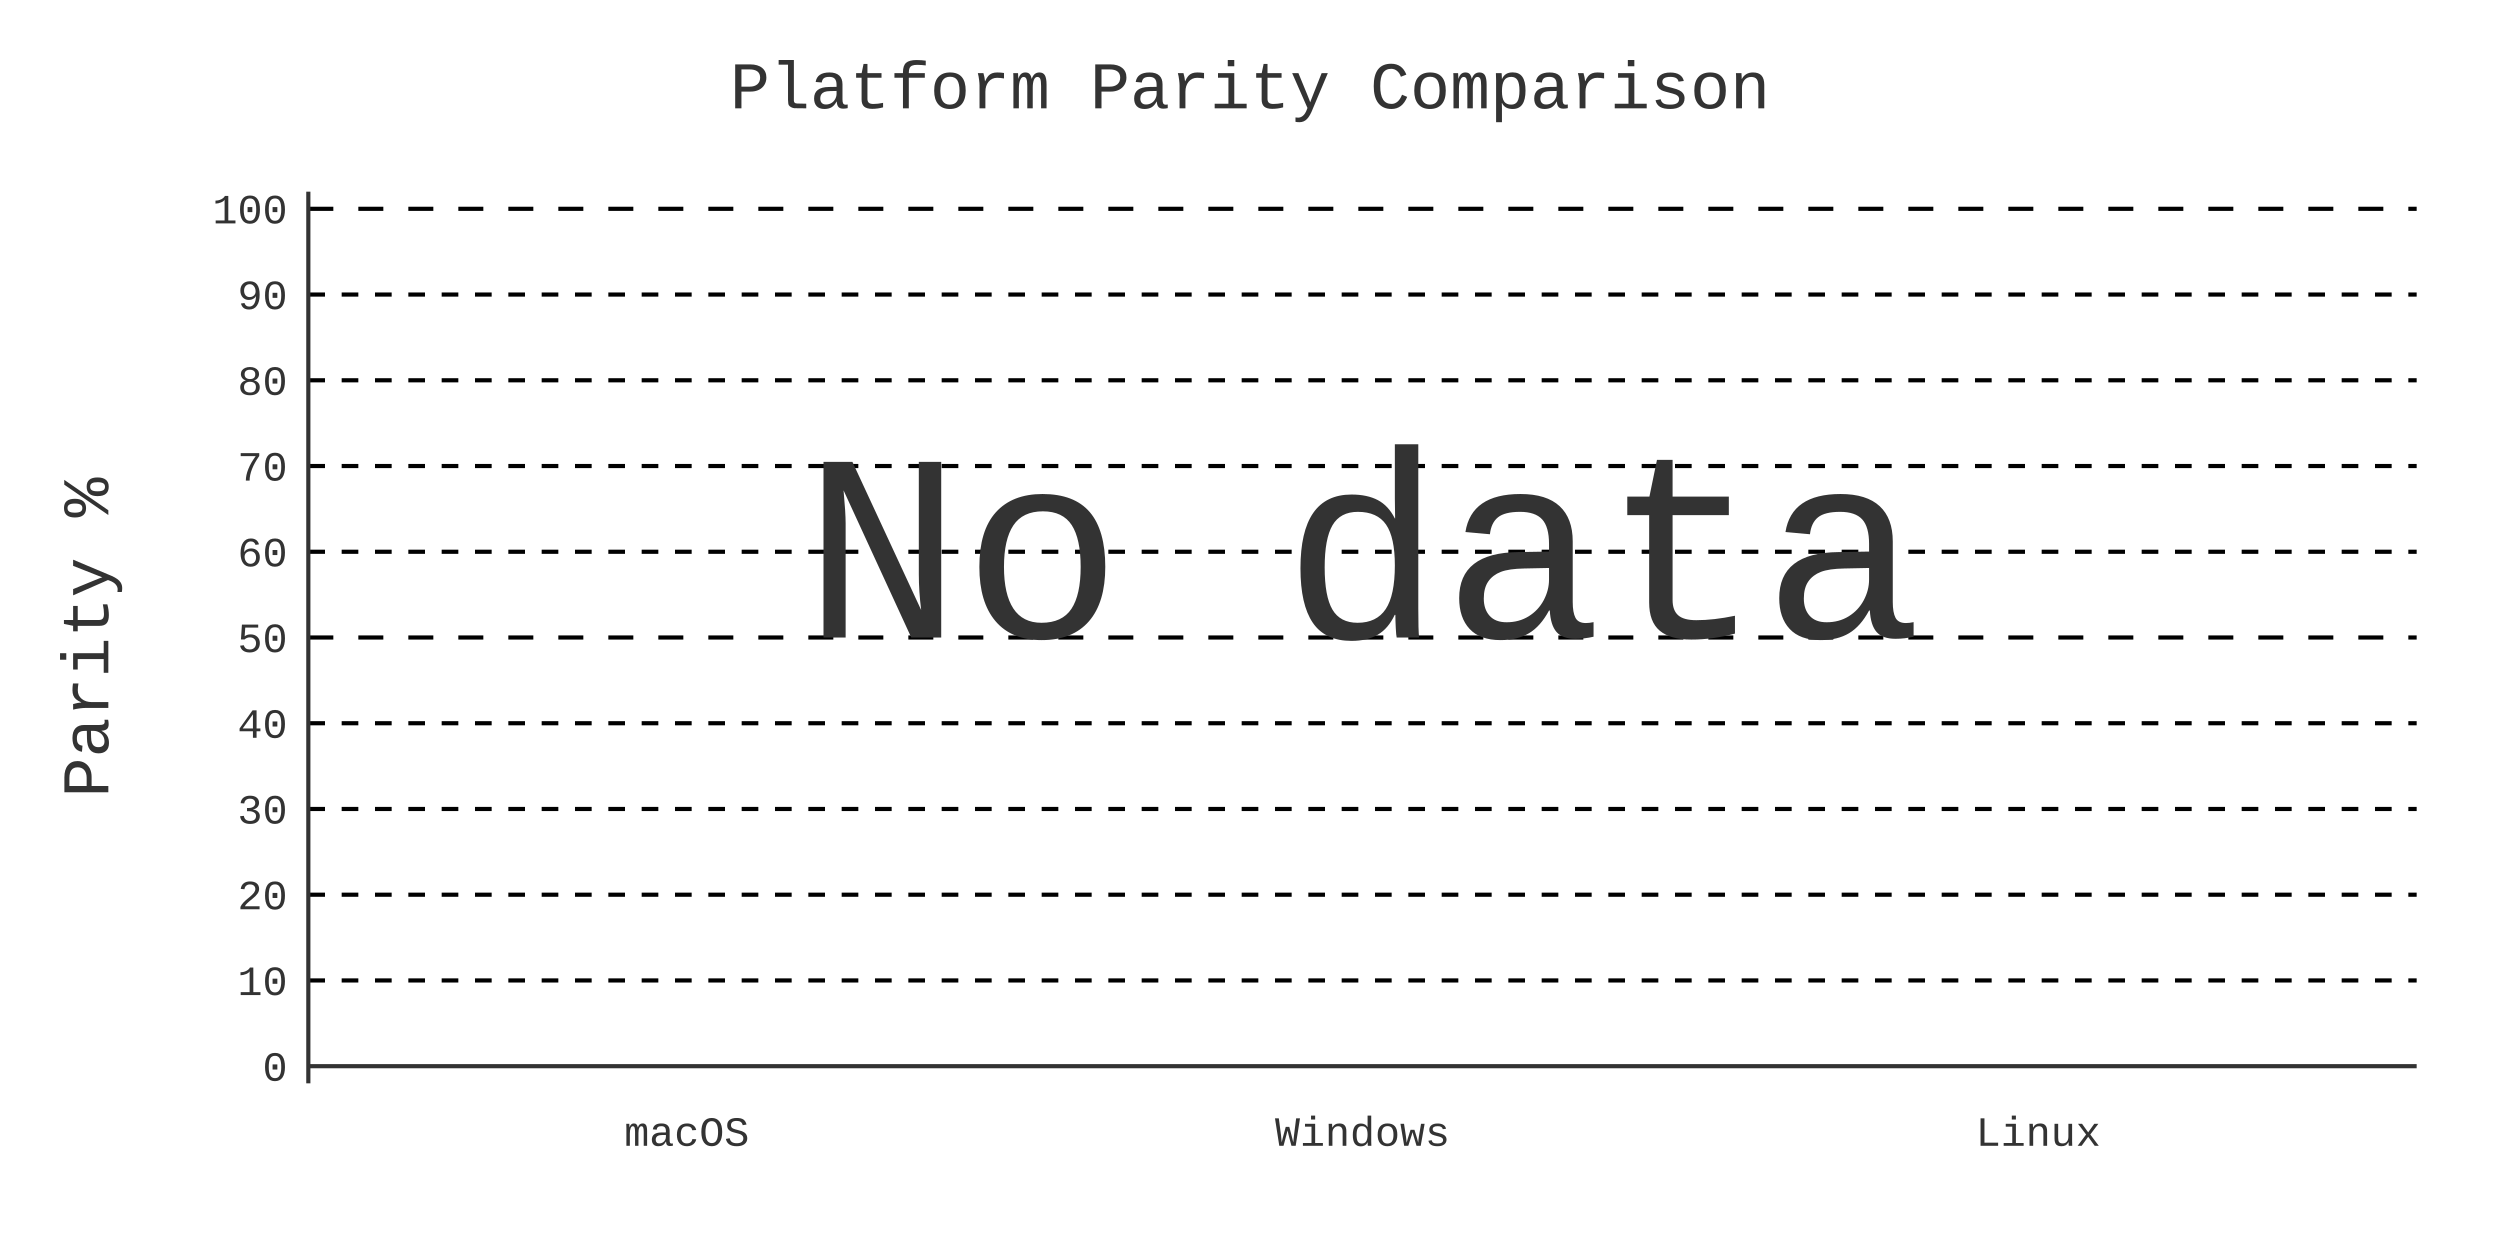
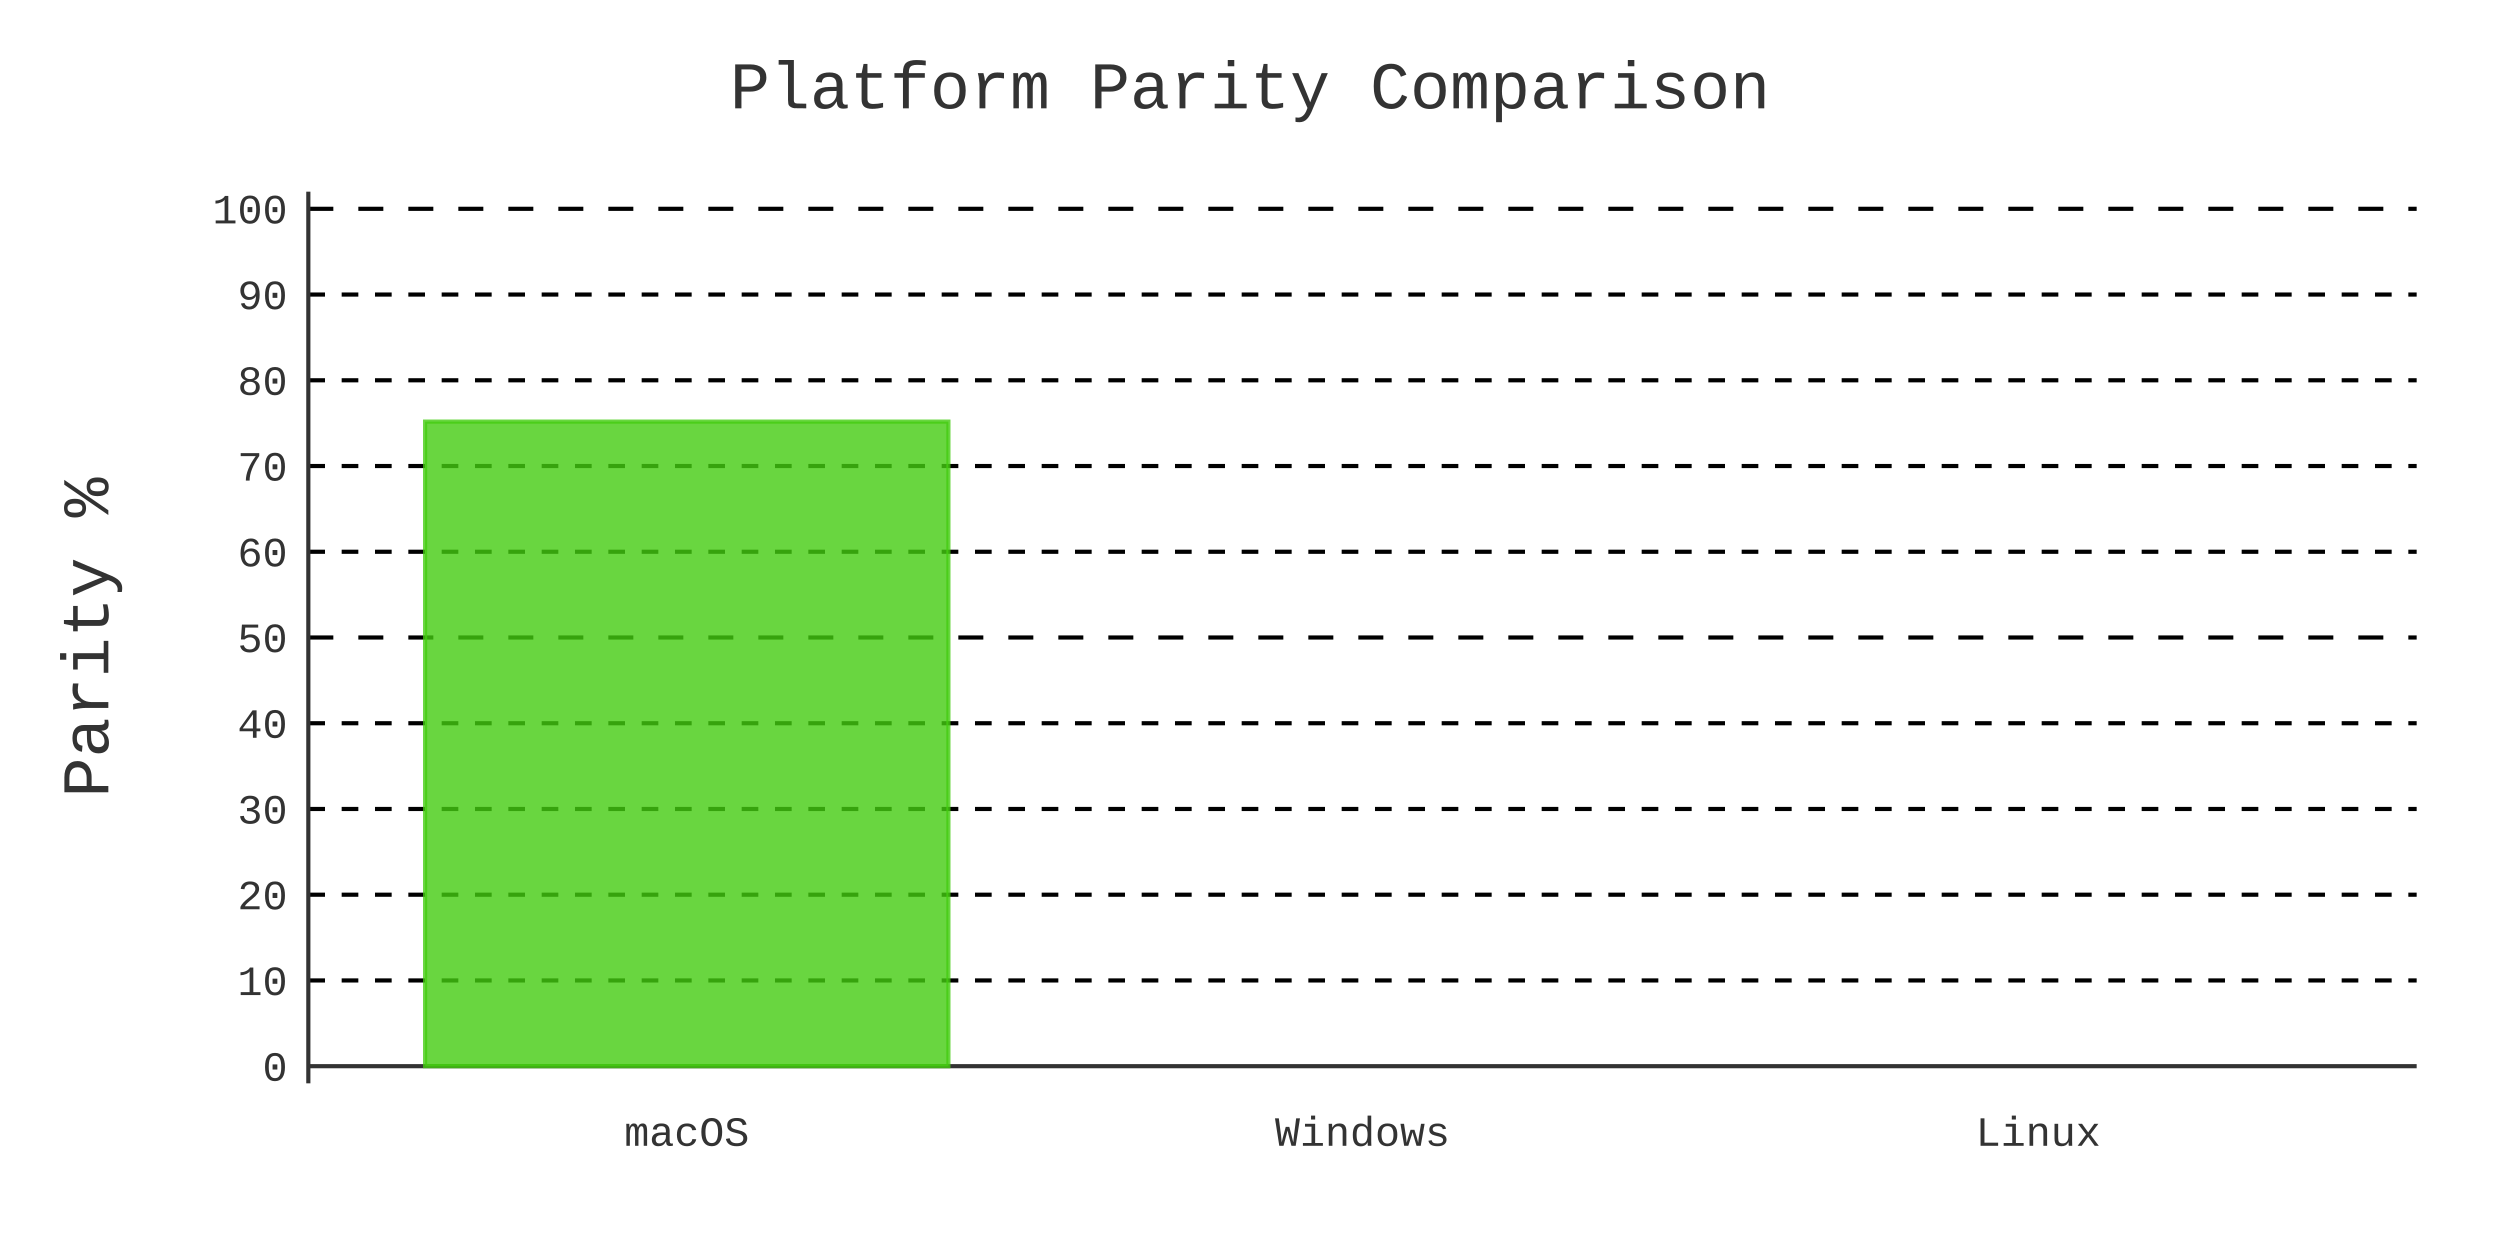
- <svg xmlns="http://www.w3.org/2000/svg" id="chart-5e75458f-aa92-4cd0-96e7-e46ccd5599eb" class="pygal-chart" viewBox="0 0 600 300">
+ <svg xmlns="http://www.w3.org/2000/svg" id="chart-e453fdfa-79e0-43fd-aff8-76a07396ace0" class="pygal-chart" viewBox="0 0 600 300">
  <defs>
-     <style type="text/css">#chart-5e75458f-aa92-4cd0-96e7-e46ccd5599eb{-webkit-user-select:none;-webkit-font-smoothing:antialiased;font-family:Consolas,"Liberation Mono",Menlo,Courier,monospace}#chart-5e75458f-aa92-4cd0-96e7-e46ccd5599eb .title{font-family:Consolas,"Liberation Mono",Menlo,Courier,monospace;font-size:16px}#chart-5e75458f-aa92-4cd0-96e7-e46ccd5599eb .legends .legend text{font-family:Consolas,"Liberation Mono",Menlo,Courier,monospace;font-size:14px}#chart-5e75458f-aa92-4cd0-96e7-e46ccd5599eb .axis text{font-family:Consolas,"Liberation Mono",Menlo,Courier,monospace;font-size:10px}#chart-5e75458f-aa92-4cd0-96e7-e46ccd5599eb .axis text.major{font-family:Consolas,"Liberation Mono",Menlo,Courier,monospace;font-size:10px}#chart-5e75458f-aa92-4cd0-96e7-e46ccd5599eb .text-overlay text.value{font-family:Consolas,"Liberation Mono",Menlo,Courier,monospace;font-size:16px}#chart-5e75458f-aa92-4cd0-96e7-e46ccd5599eb .text-overlay text.label{font-family:Consolas,"Liberation Mono",Menlo,Courier,monospace;font-size:10px}#chart-5e75458f-aa92-4cd0-96e7-e46ccd5599eb .tooltip{font-family:Consolas,"Liberation Mono",Menlo,Courier,monospace;font-size:14px}#chart-5e75458f-aa92-4cd0-96e7-e46ccd5599eb text.no_data{font-family:Consolas,"Liberation Mono",Menlo,Courier,monospace;font-size:64px}
- #chart-5e75458f-aa92-4cd0-96e7-e46ccd5599eb{background-color:transparent}#chart-5e75458f-aa92-4cd0-96e7-e46ccd5599eb path,#chart-5e75458f-aa92-4cd0-96e7-e46ccd5599eb line,#chart-5e75458f-aa92-4cd0-96e7-e46ccd5599eb rect,#chart-5e75458f-aa92-4cd0-96e7-e46ccd5599eb circle{-webkit-transition:400ms;-moz-transition:400ms;transition:400ms}#chart-5e75458f-aa92-4cd0-96e7-e46ccd5599eb .graph &gt; .background{fill:transparent}#chart-5e75458f-aa92-4cd0-96e7-e46ccd5599eb .plot &gt; .background{fill:transparent}#chart-5e75458f-aa92-4cd0-96e7-e46ccd5599eb .graph{fill:#333}#chart-5e75458f-aa92-4cd0-96e7-e46ccd5599eb text.no_data{fill:#333}#chart-5e75458f-aa92-4cd0-96e7-e46ccd5599eb .title{fill:#333}#chart-5e75458f-aa92-4cd0-96e7-e46ccd5599eb .legends .legend text{fill:#333}#chart-5e75458f-aa92-4cd0-96e7-e46ccd5599eb .legends .legend:hover text{fill:#333}#chart-5e75458f-aa92-4cd0-96e7-e46ccd5599eb .axis .line{stroke:#333}#chart-5e75458f-aa92-4cd0-96e7-e46ccd5599eb .axis .guide.line{stroke:#666}#chart-5e75458f-aa92-4cd0-96e7-e46ccd5599eb .axis .major.line{stroke:#333}#chart-5e75458f-aa92-4cd0-96e7-e46ccd5599eb .axis text.major{fill:#333}#chart-5e75458f-aa92-4cd0-96e7-e46ccd5599eb .axis.y .guides:hover .guide.line,#chart-5e75458f-aa92-4cd0-96e7-e46ccd5599eb .line-graph .axis.x .guides:hover .guide.line,#chart-5e75458f-aa92-4cd0-96e7-e46ccd5599eb .stackedline-graph .axis.x .guides:hover .guide.line,#chart-5e75458f-aa92-4cd0-96e7-e46ccd5599eb .xy-graph .axis.x .guides:hover .guide.line{stroke:#333}#chart-5e75458f-aa92-4cd0-96e7-e46ccd5599eb .axis .guides:hover text{fill:#333}#chart-5e75458f-aa92-4cd0-96e7-e46ccd5599eb .reactive{fill-opacity:.8;stroke-opacity:.8;stroke-width:1}#chart-5e75458f-aa92-4cd0-96e7-e46ccd5599eb .ci{stroke:#333}#chart-5e75458f-aa92-4cd0-96e7-e46ccd5599eb .reactive.active,#chart-5e75458f-aa92-4cd0-96e7-e46ccd5599eb .active .reactive{fill-opacity:.9;stroke-opacity:.9;stroke-width:4}#chart-5e75458f-aa92-4cd0-96e7-e46ccd5599eb .ci .reactive.active{stroke-width:1.5}#chart-5e75458f-aa92-4cd0-96e7-e46ccd5599eb .series text{fill:#333}#chart-5e75458f-aa92-4cd0-96e7-e46ccd5599eb .tooltip rect{fill:transparent;stroke:#333;-webkit-transition:opacity 400ms;-moz-transition:opacity 400ms;transition:opacity 400ms}#chart-5e75458f-aa92-4cd0-96e7-e46ccd5599eb .tooltip .label{fill:#333}#chart-5e75458f-aa92-4cd0-96e7-e46ccd5599eb .tooltip .label{fill:#333}#chart-5e75458f-aa92-4cd0-96e7-e46ccd5599eb .tooltip .legend{font-size:.8em;fill:#666}#chart-5e75458f-aa92-4cd0-96e7-e46ccd5599eb .tooltip .x_label{font-size:.6em;fill:#333}#chart-5e75458f-aa92-4cd0-96e7-e46ccd5599eb .tooltip .xlink{font-size:.5em;text-decoration:underline}#chart-5e75458f-aa92-4cd0-96e7-e46ccd5599eb .tooltip .value{font-size:1.5em}#chart-5e75458f-aa92-4cd0-96e7-e46ccd5599eb .bound{font-size:.5em}#chart-5e75458f-aa92-4cd0-96e7-e46ccd5599eb .max-value{font-size:.75em;fill:#666}#chart-5e75458f-aa92-4cd0-96e7-e46ccd5599eb .map-element{fill:transparent;stroke:#666 !important}#chart-5e75458f-aa92-4cd0-96e7-e46ccd5599eb .map-element .reactive{fill-opacity:inherit;stroke-opacity:inherit}#chart-5e75458f-aa92-4cd0-96e7-e46ccd5599eb .color-0,#chart-5e75458f-aa92-4cd0-96e7-e46ccd5599eb .color-0 a:visited{stroke:#4c1;fill:#4c1}#chart-5e75458f-aa92-4cd0-96e7-e46ccd5599eb .text-overlay .color-0 text{fill:black}
- #chart-5e75458f-aa92-4cd0-96e7-e46ccd5599eb text.no_data{text-anchor:middle}#chart-5e75458f-aa92-4cd0-96e7-e46ccd5599eb .guide.line{fill:none}#chart-5e75458f-aa92-4cd0-96e7-e46ccd5599eb .centered{text-anchor:middle}#chart-5e75458f-aa92-4cd0-96e7-e46ccd5599eb .title{text-anchor:middle}#chart-5e75458f-aa92-4cd0-96e7-e46ccd5599eb .legends .legend text{fill-opacity:1}#chart-5e75458f-aa92-4cd0-96e7-e46ccd5599eb .axis.x text{text-anchor:middle}#chart-5e75458f-aa92-4cd0-96e7-e46ccd5599eb .axis.x:not(.web) text[transform]{text-anchor:start}#chart-5e75458f-aa92-4cd0-96e7-e46ccd5599eb .axis.x:not(.web) text[transform].backwards{text-anchor:end}#chart-5e75458f-aa92-4cd0-96e7-e46ccd5599eb .axis.y text{text-anchor:end}#chart-5e75458f-aa92-4cd0-96e7-e46ccd5599eb .axis.y text[transform].backwards{text-anchor:start}#chart-5e75458f-aa92-4cd0-96e7-e46ccd5599eb .axis.y2 text{text-anchor:start}#chart-5e75458f-aa92-4cd0-96e7-e46ccd5599eb .axis.y2 text[transform].backwards{text-anchor:end}#chart-5e75458f-aa92-4cd0-96e7-e46ccd5599eb .axis .guide.line{stroke-dasharray:4,4;stroke:black}#chart-5e75458f-aa92-4cd0-96e7-e46ccd5599eb .axis .major.guide.line{stroke-dasharray:6,6;stroke:black}#chart-5e75458f-aa92-4cd0-96e7-e46ccd5599eb .horizontal .axis.y .guide.line,#chart-5e75458f-aa92-4cd0-96e7-e46ccd5599eb .horizontal .axis.y2 .guide.line,#chart-5e75458f-aa92-4cd0-96e7-e46ccd5599eb .vertical .axis.x .guide.line{opacity:0}#chart-5e75458f-aa92-4cd0-96e7-e46ccd5599eb .horizontal .axis.always_show .guide.line,#chart-5e75458f-aa92-4cd0-96e7-e46ccd5599eb .vertical .axis.always_show .guide.line{opacity:1 !important}#chart-5e75458f-aa92-4cd0-96e7-e46ccd5599eb .axis.y .guides:hover .guide.line,#chart-5e75458f-aa92-4cd0-96e7-e46ccd5599eb .axis.y2 .guides:hover .guide.line,#chart-5e75458f-aa92-4cd0-96e7-e46ccd5599eb .axis.x .guides:hover .guide.line{opacity:1}#chart-5e75458f-aa92-4cd0-96e7-e46ccd5599eb .axis .guides:hover text{opacity:1}#chart-5e75458f-aa92-4cd0-96e7-e46ccd5599eb .nofill{fill:none}#chart-5e75458f-aa92-4cd0-96e7-e46ccd5599eb .subtle-fill{fill-opacity:.2}#chart-5e75458f-aa92-4cd0-96e7-e46ccd5599eb .dot{stroke-width:1px;fill-opacity:1;stroke-opacity:1}#chart-5e75458f-aa92-4cd0-96e7-e46ccd5599eb .dot.active{stroke-width:5px}#chart-5e75458f-aa92-4cd0-96e7-e46ccd5599eb .dot.negative{fill:transparent}#chart-5e75458f-aa92-4cd0-96e7-e46ccd5599eb text,#chart-5e75458f-aa92-4cd0-96e7-e46ccd5599eb tspan{stroke:none !important}#chart-5e75458f-aa92-4cd0-96e7-e46ccd5599eb .series text.active{opacity:1}#chart-5e75458f-aa92-4cd0-96e7-e46ccd5599eb .tooltip rect{fill-opacity:.95;stroke-width:.5}#chart-5e75458f-aa92-4cd0-96e7-e46ccd5599eb .tooltip text{fill-opacity:1}#chart-5e75458f-aa92-4cd0-96e7-e46ccd5599eb .showable{visibility:hidden}#chart-5e75458f-aa92-4cd0-96e7-e46ccd5599eb .showable.shown{visibility:visible}#chart-5e75458f-aa92-4cd0-96e7-e46ccd5599eb .gauge-background{fill:rgba(229,229,229,1);stroke:none}#chart-5e75458f-aa92-4cd0-96e7-e46ccd5599eb .bg-lines{stroke:transparent;stroke-width:2px}</style>
+     <style type="text/css">#chart-e453fdfa-79e0-43fd-aff8-76a07396ace0{-webkit-user-select:none;-webkit-font-smoothing:antialiased;font-family:Consolas,"Liberation Mono",Menlo,Courier,monospace}#chart-e453fdfa-79e0-43fd-aff8-76a07396ace0 .title{font-family:Consolas,"Liberation Mono",Menlo,Courier,monospace;font-size:16px}#chart-e453fdfa-79e0-43fd-aff8-76a07396ace0 .legends .legend text{font-family:Consolas,"Liberation Mono",Menlo,Courier,monospace;font-size:14px}#chart-e453fdfa-79e0-43fd-aff8-76a07396ace0 .axis text{font-family:Consolas,"Liberation Mono",Menlo,Courier,monospace;font-size:10px}#chart-e453fdfa-79e0-43fd-aff8-76a07396ace0 .axis text.major{font-family:Consolas,"Liberation Mono",Menlo,Courier,monospace;font-size:10px}#chart-e453fdfa-79e0-43fd-aff8-76a07396ace0 .text-overlay text.value{font-family:Consolas,"Liberation Mono",Menlo,Courier,monospace;font-size:16px}#chart-e453fdfa-79e0-43fd-aff8-76a07396ace0 .text-overlay text.label{font-family:Consolas,"Liberation Mono",Menlo,Courier,monospace;font-size:10px}#chart-e453fdfa-79e0-43fd-aff8-76a07396ace0 .tooltip{font-family:Consolas,"Liberation Mono",Menlo,Courier,monospace;font-size:14px}#chart-e453fdfa-79e0-43fd-aff8-76a07396ace0 text.no_data{font-family:Consolas,"Liberation Mono",Menlo,Courier,monospace;font-size:64px}
+ #chart-e453fdfa-79e0-43fd-aff8-76a07396ace0{background-color:transparent}#chart-e453fdfa-79e0-43fd-aff8-76a07396ace0 path,#chart-e453fdfa-79e0-43fd-aff8-76a07396ace0 line,#chart-e453fdfa-79e0-43fd-aff8-76a07396ace0 rect,#chart-e453fdfa-79e0-43fd-aff8-76a07396ace0 circle{-webkit-transition:400ms;-moz-transition:400ms;transition:400ms}#chart-e453fdfa-79e0-43fd-aff8-76a07396ace0 .graph &gt; .background{fill:transparent}#chart-e453fdfa-79e0-43fd-aff8-76a07396ace0 .plot &gt; .background{fill:transparent}#chart-e453fdfa-79e0-43fd-aff8-76a07396ace0 .graph{fill:#333}#chart-e453fdfa-79e0-43fd-aff8-76a07396ace0 text.no_data{fill:#333}#chart-e453fdfa-79e0-43fd-aff8-76a07396ace0 .title{fill:#333}#chart-e453fdfa-79e0-43fd-aff8-76a07396ace0 .legends .legend text{fill:#333}#chart-e453fdfa-79e0-43fd-aff8-76a07396ace0 .legends .legend:hover text{fill:#333}#chart-e453fdfa-79e0-43fd-aff8-76a07396ace0 .axis .line{stroke:#333}#chart-e453fdfa-79e0-43fd-aff8-76a07396ace0 .axis .guide.line{stroke:#666}#chart-e453fdfa-79e0-43fd-aff8-76a07396ace0 .axis .major.line{stroke:#333}#chart-e453fdfa-79e0-43fd-aff8-76a07396ace0 .axis text.major{fill:#333}#chart-e453fdfa-79e0-43fd-aff8-76a07396ace0 .axis.y .guides:hover .guide.line,#chart-e453fdfa-79e0-43fd-aff8-76a07396ace0 .line-graph .axis.x .guides:hover .guide.line,#chart-e453fdfa-79e0-43fd-aff8-76a07396ace0 .stackedline-graph .axis.x .guides:hover .guide.line,#chart-e453fdfa-79e0-43fd-aff8-76a07396ace0 .xy-graph .axis.x .guides:hover .guide.line{stroke:#333}#chart-e453fdfa-79e0-43fd-aff8-76a07396ace0 .axis .guides:hover text{fill:#333}#chart-e453fdfa-79e0-43fd-aff8-76a07396ace0 .reactive{fill-opacity:.8;stroke-opacity:.8;stroke-width:1}#chart-e453fdfa-79e0-43fd-aff8-76a07396ace0 .ci{stroke:#333}#chart-e453fdfa-79e0-43fd-aff8-76a07396ace0 .reactive.active,#chart-e453fdfa-79e0-43fd-aff8-76a07396ace0 .active .reactive{fill-opacity:.9;stroke-opacity:.9;stroke-width:4}#chart-e453fdfa-79e0-43fd-aff8-76a07396ace0 .ci .reactive.active{stroke-width:1.5}#chart-e453fdfa-79e0-43fd-aff8-76a07396ace0 .series text{fill:#333}#chart-e453fdfa-79e0-43fd-aff8-76a07396ace0 .tooltip rect{fill:transparent;stroke:#333;-webkit-transition:opacity 400ms;-moz-transition:opacity 400ms;transition:opacity 400ms}#chart-e453fdfa-79e0-43fd-aff8-76a07396ace0 .tooltip .label{fill:#333}#chart-e453fdfa-79e0-43fd-aff8-76a07396ace0 .tooltip .label{fill:#333}#chart-e453fdfa-79e0-43fd-aff8-76a07396ace0 .tooltip .legend{font-size:.8em;fill:#666}#chart-e453fdfa-79e0-43fd-aff8-76a07396ace0 .tooltip .x_label{font-size:.6em;fill:#333}#chart-e453fdfa-79e0-43fd-aff8-76a07396ace0 .tooltip .xlink{font-size:.5em;text-decoration:underline}#chart-e453fdfa-79e0-43fd-aff8-76a07396ace0 .tooltip .value{font-size:1.5em}#chart-e453fdfa-79e0-43fd-aff8-76a07396ace0 .bound{font-size:.5em}#chart-e453fdfa-79e0-43fd-aff8-76a07396ace0 .max-value{font-size:.75em;fill:#666}#chart-e453fdfa-79e0-43fd-aff8-76a07396ace0 .map-element{fill:transparent;stroke:#666 !important}#chart-e453fdfa-79e0-43fd-aff8-76a07396ace0 .map-element .reactive{fill-opacity:inherit;stroke-opacity:inherit}#chart-e453fdfa-79e0-43fd-aff8-76a07396ace0 .color-0,#chart-e453fdfa-79e0-43fd-aff8-76a07396ace0 .color-0 a:visited{stroke:#4c1;fill:#4c1}#chart-e453fdfa-79e0-43fd-aff8-76a07396ace0 .text-overlay .color-0 text{fill:black}
+ #chart-e453fdfa-79e0-43fd-aff8-76a07396ace0 text.no_data{text-anchor:middle}#chart-e453fdfa-79e0-43fd-aff8-76a07396ace0 .guide.line{fill:none}#chart-e453fdfa-79e0-43fd-aff8-76a07396ace0 .centered{text-anchor:middle}#chart-e453fdfa-79e0-43fd-aff8-76a07396ace0 .title{text-anchor:middle}#chart-e453fdfa-79e0-43fd-aff8-76a07396ace0 .legends .legend text{fill-opacity:1}#chart-e453fdfa-79e0-43fd-aff8-76a07396ace0 .axis.x text{text-anchor:middle}#chart-e453fdfa-79e0-43fd-aff8-76a07396ace0 .axis.x:not(.web) text[transform]{text-anchor:start}#chart-e453fdfa-79e0-43fd-aff8-76a07396ace0 .axis.x:not(.web) text[transform].backwards{text-anchor:end}#chart-e453fdfa-79e0-43fd-aff8-76a07396ace0 .axis.y text{text-anchor:end}#chart-e453fdfa-79e0-43fd-aff8-76a07396ace0 .axis.y text[transform].backwards{text-anchor:start}#chart-e453fdfa-79e0-43fd-aff8-76a07396ace0 .axis.y2 text{text-anchor:start}#chart-e453fdfa-79e0-43fd-aff8-76a07396ace0 .axis.y2 text[transform].backwards{text-anchor:end}#chart-e453fdfa-79e0-43fd-aff8-76a07396ace0 .axis .guide.line{stroke-dasharray:4,4;stroke:black}#chart-e453fdfa-79e0-43fd-aff8-76a07396ace0 .axis .major.guide.line{stroke-dasharray:6,6;stroke:black}#chart-e453fdfa-79e0-43fd-aff8-76a07396ace0 .horizontal .axis.y .guide.line,#chart-e453fdfa-79e0-43fd-aff8-76a07396ace0 .horizontal .axis.y2 .guide.line,#chart-e453fdfa-79e0-43fd-aff8-76a07396ace0 .vertical .axis.x .guide.line{opacity:0}#chart-e453fdfa-79e0-43fd-aff8-76a07396ace0 .horizontal .axis.always_show .guide.line,#chart-e453fdfa-79e0-43fd-aff8-76a07396ace0 .vertical .axis.always_show .guide.line{opacity:1 !important}#chart-e453fdfa-79e0-43fd-aff8-76a07396ace0 .axis.y .guides:hover .guide.line,#chart-e453fdfa-79e0-43fd-aff8-76a07396ace0 .axis.y2 .guides:hover .guide.line,#chart-e453fdfa-79e0-43fd-aff8-76a07396ace0 .axis.x .guides:hover .guide.line{opacity:1}#chart-e453fdfa-79e0-43fd-aff8-76a07396ace0 .axis .guides:hover text{opacity:1}#chart-e453fdfa-79e0-43fd-aff8-76a07396ace0 .nofill{fill:none}#chart-e453fdfa-79e0-43fd-aff8-76a07396ace0 .subtle-fill{fill-opacity:.2}#chart-e453fdfa-79e0-43fd-aff8-76a07396ace0 .dot{stroke-width:1px;fill-opacity:1;stroke-opacity:1}#chart-e453fdfa-79e0-43fd-aff8-76a07396ace0 .dot.active{stroke-width:5px}#chart-e453fdfa-79e0-43fd-aff8-76a07396ace0 .dot.negative{fill:transparent}#chart-e453fdfa-79e0-43fd-aff8-76a07396ace0 text,#chart-e453fdfa-79e0-43fd-aff8-76a07396ace0 tspan{stroke:none !important}#chart-e453fdfa-79e0-43fd-aff8-76a07396ace0 .series text.active{opacity:1}#chart-e453fdfa-79e0-43fd-aff8-76a07396ace0 .tooltip rect{fill-opacity:.95;stroke-width:.5}#chart-e453fdfa-79e0-43fd-aff8-76a07396ace0 .tooltip text{fill-opacity:1}#chart-e453fdfa-79e0-43fd-aff8-76a07396ace0 .showable{visibility:hidden}#chart-e453fdfa-79e0-43fd-aff8-76a07396ace0 .showable.shown{visibility:visible}#chart-e453fdfa-79e0-43fd-aff8-76a07396ace0 .gauge-background{fill:rgba(229,229,229,1);stroke:none}#chart-e453fdfa-79e0-43fd-aff8-76a07396ace0 .bg-lines{stroke:transparent;stroke-width:2px}</style>
  </defs>
  <g class="graph bar-graph vertical">
    <rect x="0" y="0" width="600" height="300" class="background" />
    <g transform="translate(74, 46)" class="plot">
      <rect x="0" y="0" width="506.0" height="214" class="background" />
      <g class="axis y always_show">
        <g class="guides">
          <path d="M0 209.885 h506" class="axis major line" />
          <text x="-5" y="213.385" class="major">0</text>
        </g>
        <g class="guides">
          <path d="M0 189.308 h506" class="guide line" />
          <text x="-5" y="192.808" class="">10</text>
        </g>
        <g class="guides">
          <path d="M0 168.731 h506" class="guide line" />
          <text x="-5" y="172.231" class="">20</text>
        </g>
        <g class="guides">
          <path d="M0 148.154 h506" class="guide line" />
          <text x="-5" y="151.654" class="">30</text>
        </g>
        <g class="guides">
          <path d="M0 127.577 h506" class="guide line" />
          <text x="-5" y="131.077" class="">40</text>
        </g>
        <g class="guides">
          <path d="M0 107 h506" class="major guide line" />
          <text x="-5" y="110.5" class="major">50</text>
        </g>
        <g class="guides">
          <path d="M0 86.423 h506" class="guide line" />
          <text x="-5" y="89.923" class="">60</text>
        </g>
        <g class="guides">
          <path d="M0 65.846 h506" class="guide line" />
          <text x="-5" y="69.346" class="">70</text>
        </g>
        <g class="guides">
          <path d="M0 45.269 h506" class="guide line" />
          <text x="-5" y="48.769" class="">80</text>
        </g>
        <g class="guides">
          <path d="M0 24.692 h506" class="guide line" />
          <text x="-5" y="28.192" class="">90</text>
        </g>
        <g class="guides">
          <path d="M0 4.115 h506" class="major guide line" />
          <text x="-5" y="7.615" class="major">100</text>
        </g>
      </g>
      <g class="axis x">
        <path d="M0 0 v214" class="line" />
        <g class="guides">
          <path d="M90.821 0 v214" class="guide line" />
          <text x="90.821" y="229.0" class="">macOS</text>
        </g>
        <g class="guides">
          <path d="M253 0 v214" class="guide line" />
          <text x="253.0" y="229.0" class="">Windows</text>
        </g>
        <g class="guides">
          <path d="M415.179 0 v214" class="guide line" />
          <text x="415.179" y="229.0" class="">Linux</text>
        </g>
      </g>
+       <g class="series serie-0 color-0">
+         <g class="bars">
+           <g class="bar">
+             <rect x="28.025" y="55.187" rx="0" ry="0" width="125.592" height="154.697" class="rect reactive tooltip-trigger" />
+           </g>
+         </g>
+       </g>
    </g>
    <g class="titles">
      <text x="300.0" y="26" class="title plot_title">Platform Parity Comparison</text>
      <text x="0" y="179.0" class="title" transform="rotate(-90 0 153)">Parity %</text>
    </g>
-     <g transform="translate(74, 46)" class="plot overlay" />
+     <g transform="translate(74, 46)" class="plot overlay">
+       <g class="series serie-0 color-0" />
+     </g>
    <g transform="translate(74, 46)" class="plot text-overlay">
-       <text x="253.0" y="107.0" class="no_data">No data</text>
+       <g class="series serie-0 color-0" />
    </g>
    <g transform="translate(74, 46)" class="plot tooltip-overlay">
      <g transform="translate(0 0)" style="opacity: 0" class="tooltip">
        <rect rx="0" ry="0" width="0" height="0" class="tooltip-box" />
        <g class="text" />
      </g>
    </g>
  </g>
</svg>
